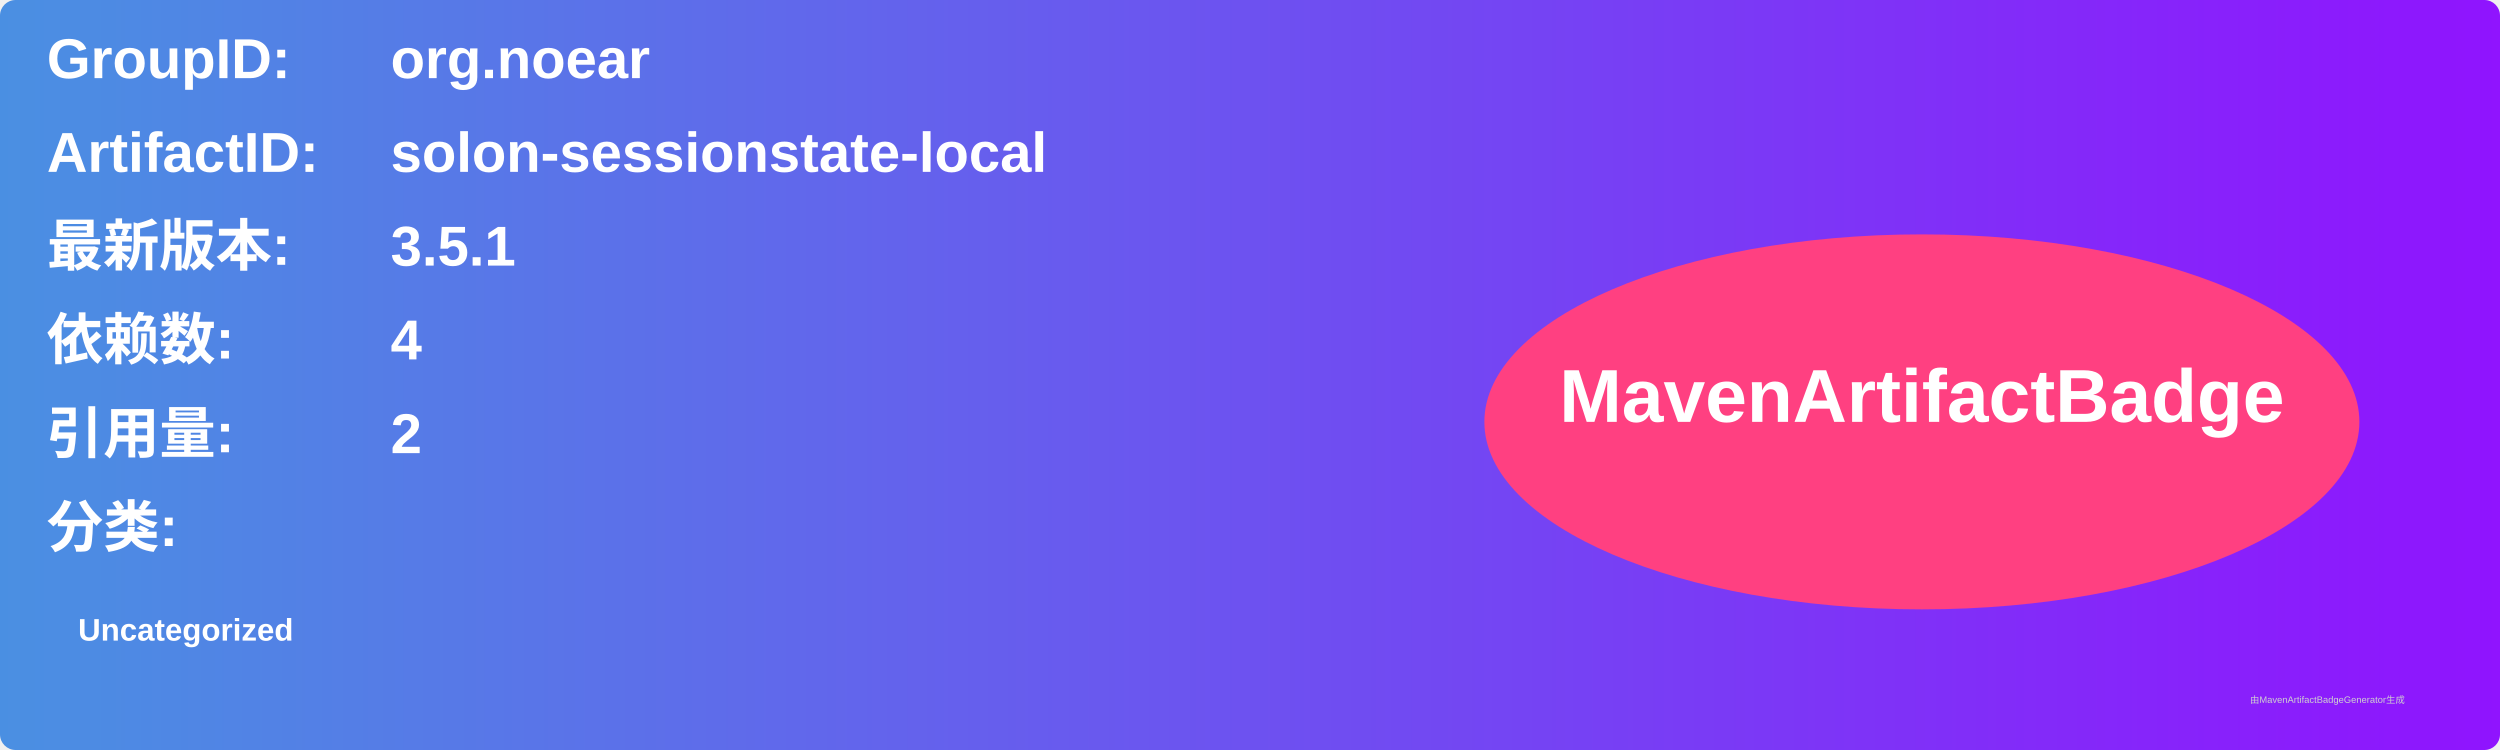
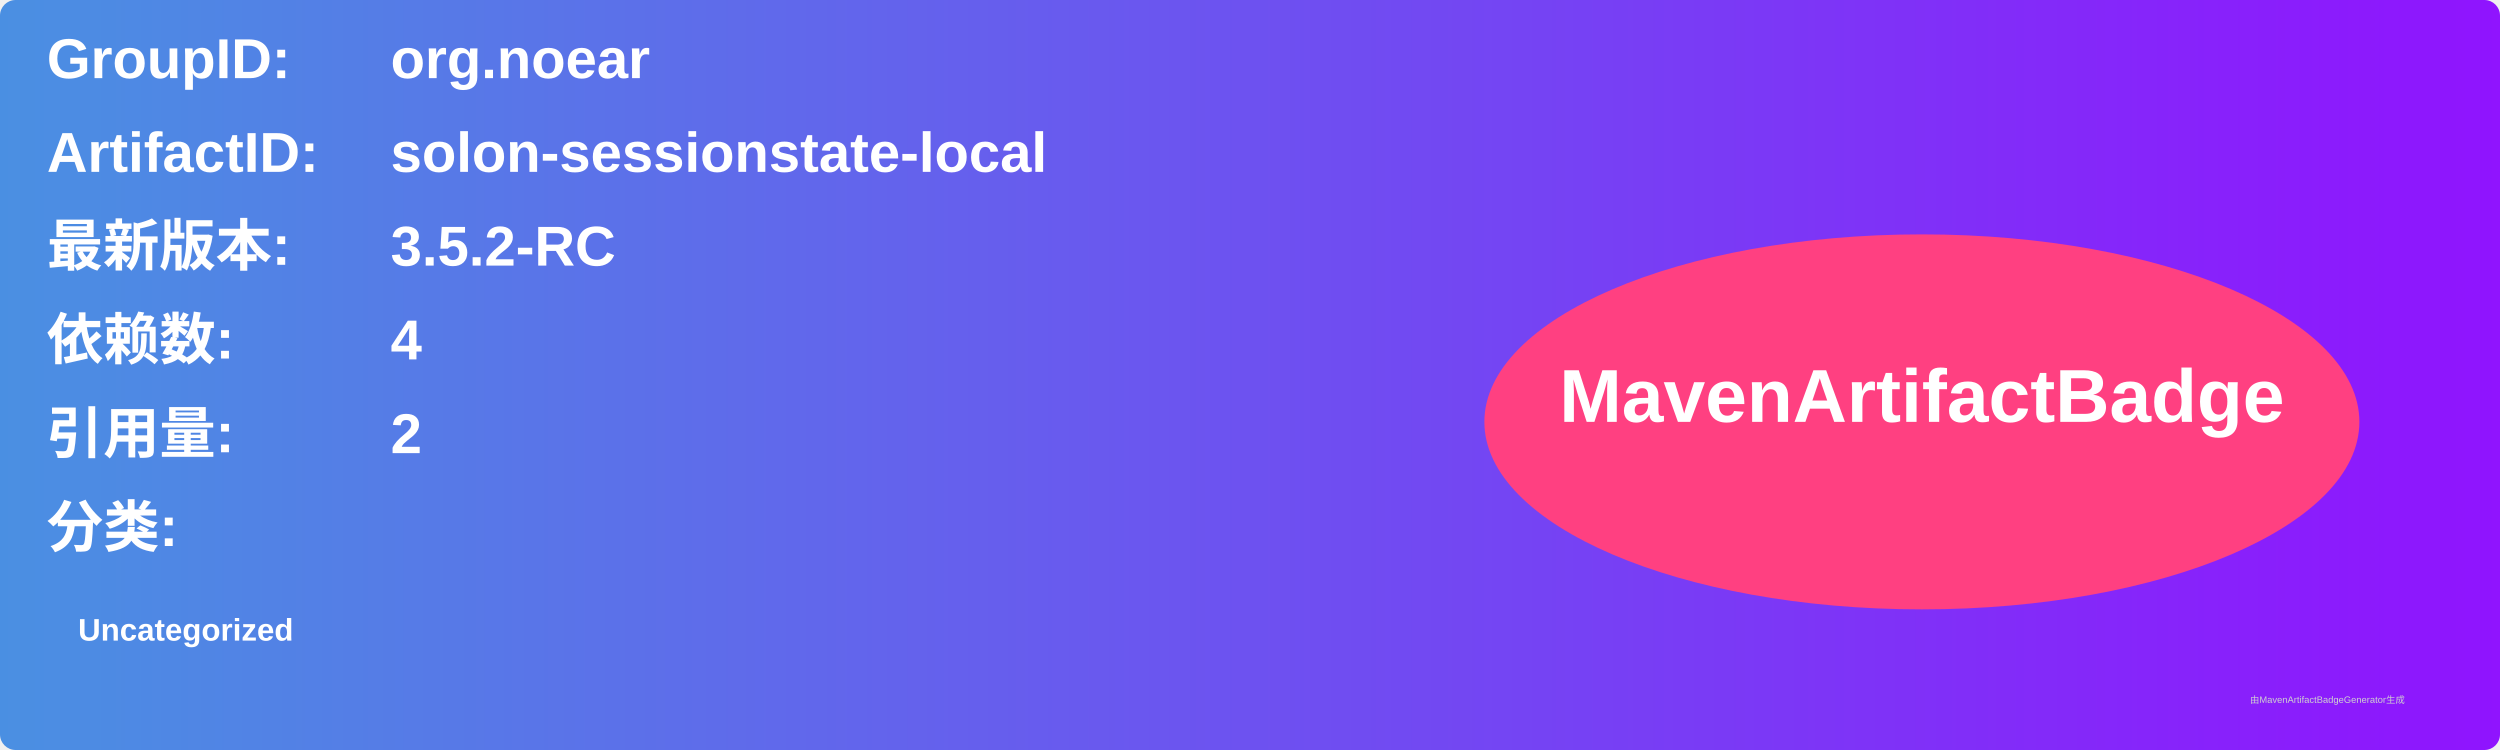
<svg xmlns="http://www.w3.org/2000/svg" width="800" height="240" viewBox="0 0 800 240">
  <linearGradient id="grad" x1="0%" y1="0%" x2="100%" y2="0%">
    <stop offset="0%" stop-color="#4a90e2" />
    <stop offset="100%" stop-color="#9013fe" />
  </linearGradient>
  <rect width="100%" height="100%" rx="5" ry="5" fill="url(#grad)" />
  <g transform="translate(15, 15)">
    <text x="0" y="10" font-family="Arial" font-size="18" fill="white" font-weight="bold" width="260">GroupID:</text>
    <text x="110" y="10" font-family="Arial" font-size="18" fill="white" font-weight="bold" width="460">org.noear</text>
    <text x="0" y="40" font-family="Arial" font-size="18" fill="white" font-weight="bold" width="260">ArtifactID:</text>
    <text x="110" y="40" font-family="Arial" font-size="18" fill="white" font-weight="bold" width="460">solon-sessionstate-local</text>
    <text x="0" y="70" font-family="Arial" font-size="18" fill="white" font-weight="bold">最新版本:</text>
    <text x="110" y="70" font-family="Arial" font-size="18" fill="white" font-weight="bold">
-       <tspan font-weight="bold">3.5.1</tspan>
+       <tspan font-weight="bold">3.5.2-RC</tspan>
    </text>
    <text x="0" y="100" font-family="Arial" font-size="18" fill="white" font-weight="bold">依赖数: </text>
    <text x="110" y="100" font-family="Arial" font-size="18" fill="white">
      <tspan font-weight="bold">4</tspan>
    </text>
    <text x="0" y="130" font-family="Arial" font-size="18" fill="white" font-weight="bold">引用量: </text>
    <text x="110" y="130" font-family="Arial" font-size="18" fill="white">
      <tspan font-weight="bold">2</tspan>
    </text>
    <text x="0" y="160" font-family="Arial" font-size="18" fill="white" font-weight="bold">分类:</text>
    <text x="10" y="190" font-family="Arial" font-size="10" fill="white">
      <tspan font-weight="bold">Uncategorized</tspan>
    </text>
    <ellipse cx="600" cy="120" rx="140" ry="60" fill="#ff4081" />
    <text x="600" y="120" text-anchor="middle" font-family="Arial" font-size="24" fill="white" font-weight="bold">MavenArtifactBadge</text>
  </g>
  <text x="720" y="225" font-family="Arial" font-size="3" fill="#d0d0d0">由MavenArtifactBadgeGenerator生成</text>
</svg>
